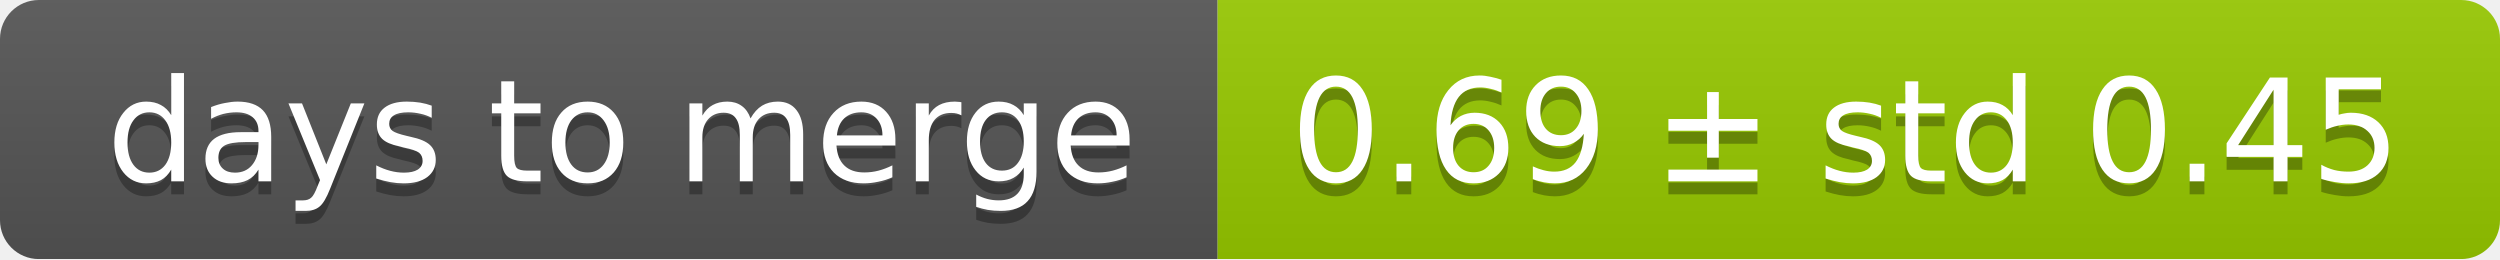
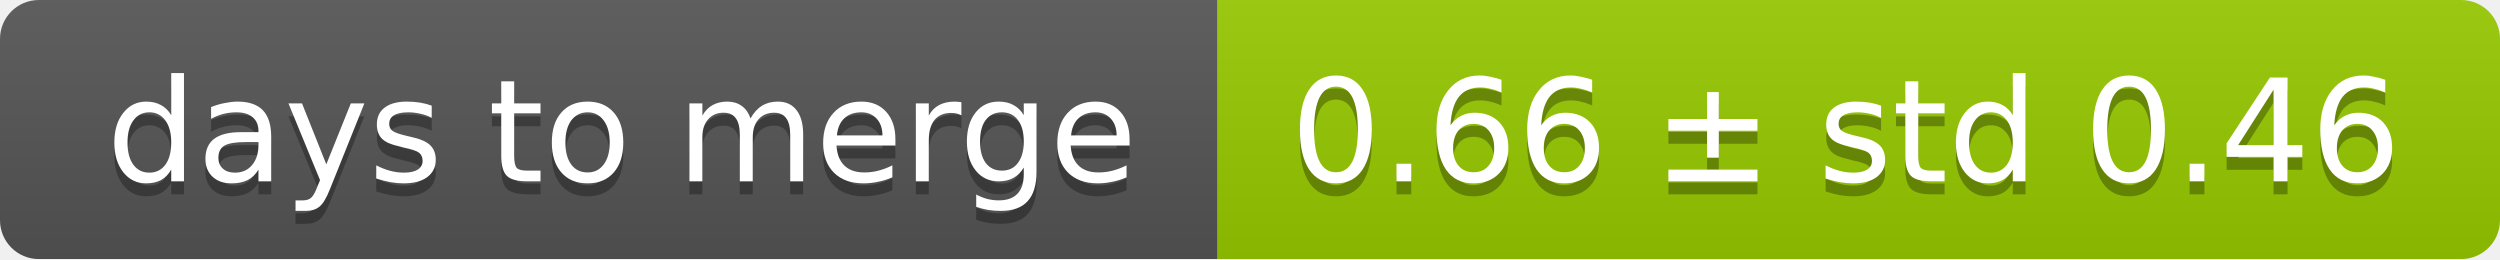
<svg xmlns="http://www.w3.org/2000/svg" width="193" height="20">
  <linearGradient id="smooth" x2="0" y2="100%">
    <stop offset="0" stop-color="#bbb" stop-opacity=".1" />
    <stop offset="1" stop-opacity=".1" />
  </linearGradient>
  <mask id="round">
    <rect width="193" height="20" rx="3" fill="#fff" />
  </mask>
  <g mask="url(#round)">
    <rect width="94" height="20" fill="#555" />
    <rect x="94" width="99" height="20" fill="#97ca00" />
    <rect width="193" height="20" fill="url(#smooth)" />
  </g>
  <g fill="#fff" text-anchor="middle" font-family="DejaVu Sans,Verdana,Geneva,sans-serif" font-size="11">
    <text x="48" y="15" fill="#010101" fill-opacity=".3">days to merge</text>
    <text x="48" y="14">days to merge</text>
-     <text x="142.5" y="15" fill="#010101" fill-opacity=".3">0.69 ± std 0.45</text>
-     <text x="142.5" y="14">0.69 ± std 0.45</text>
+     <text x="142.5" y="15" fill="#010101" fill-opacity=".3">0.66 ± std 0.46</text>
+     <text x="142.5" y="14">0.66 ± std 0.46</text>
  </g>
</svg>
